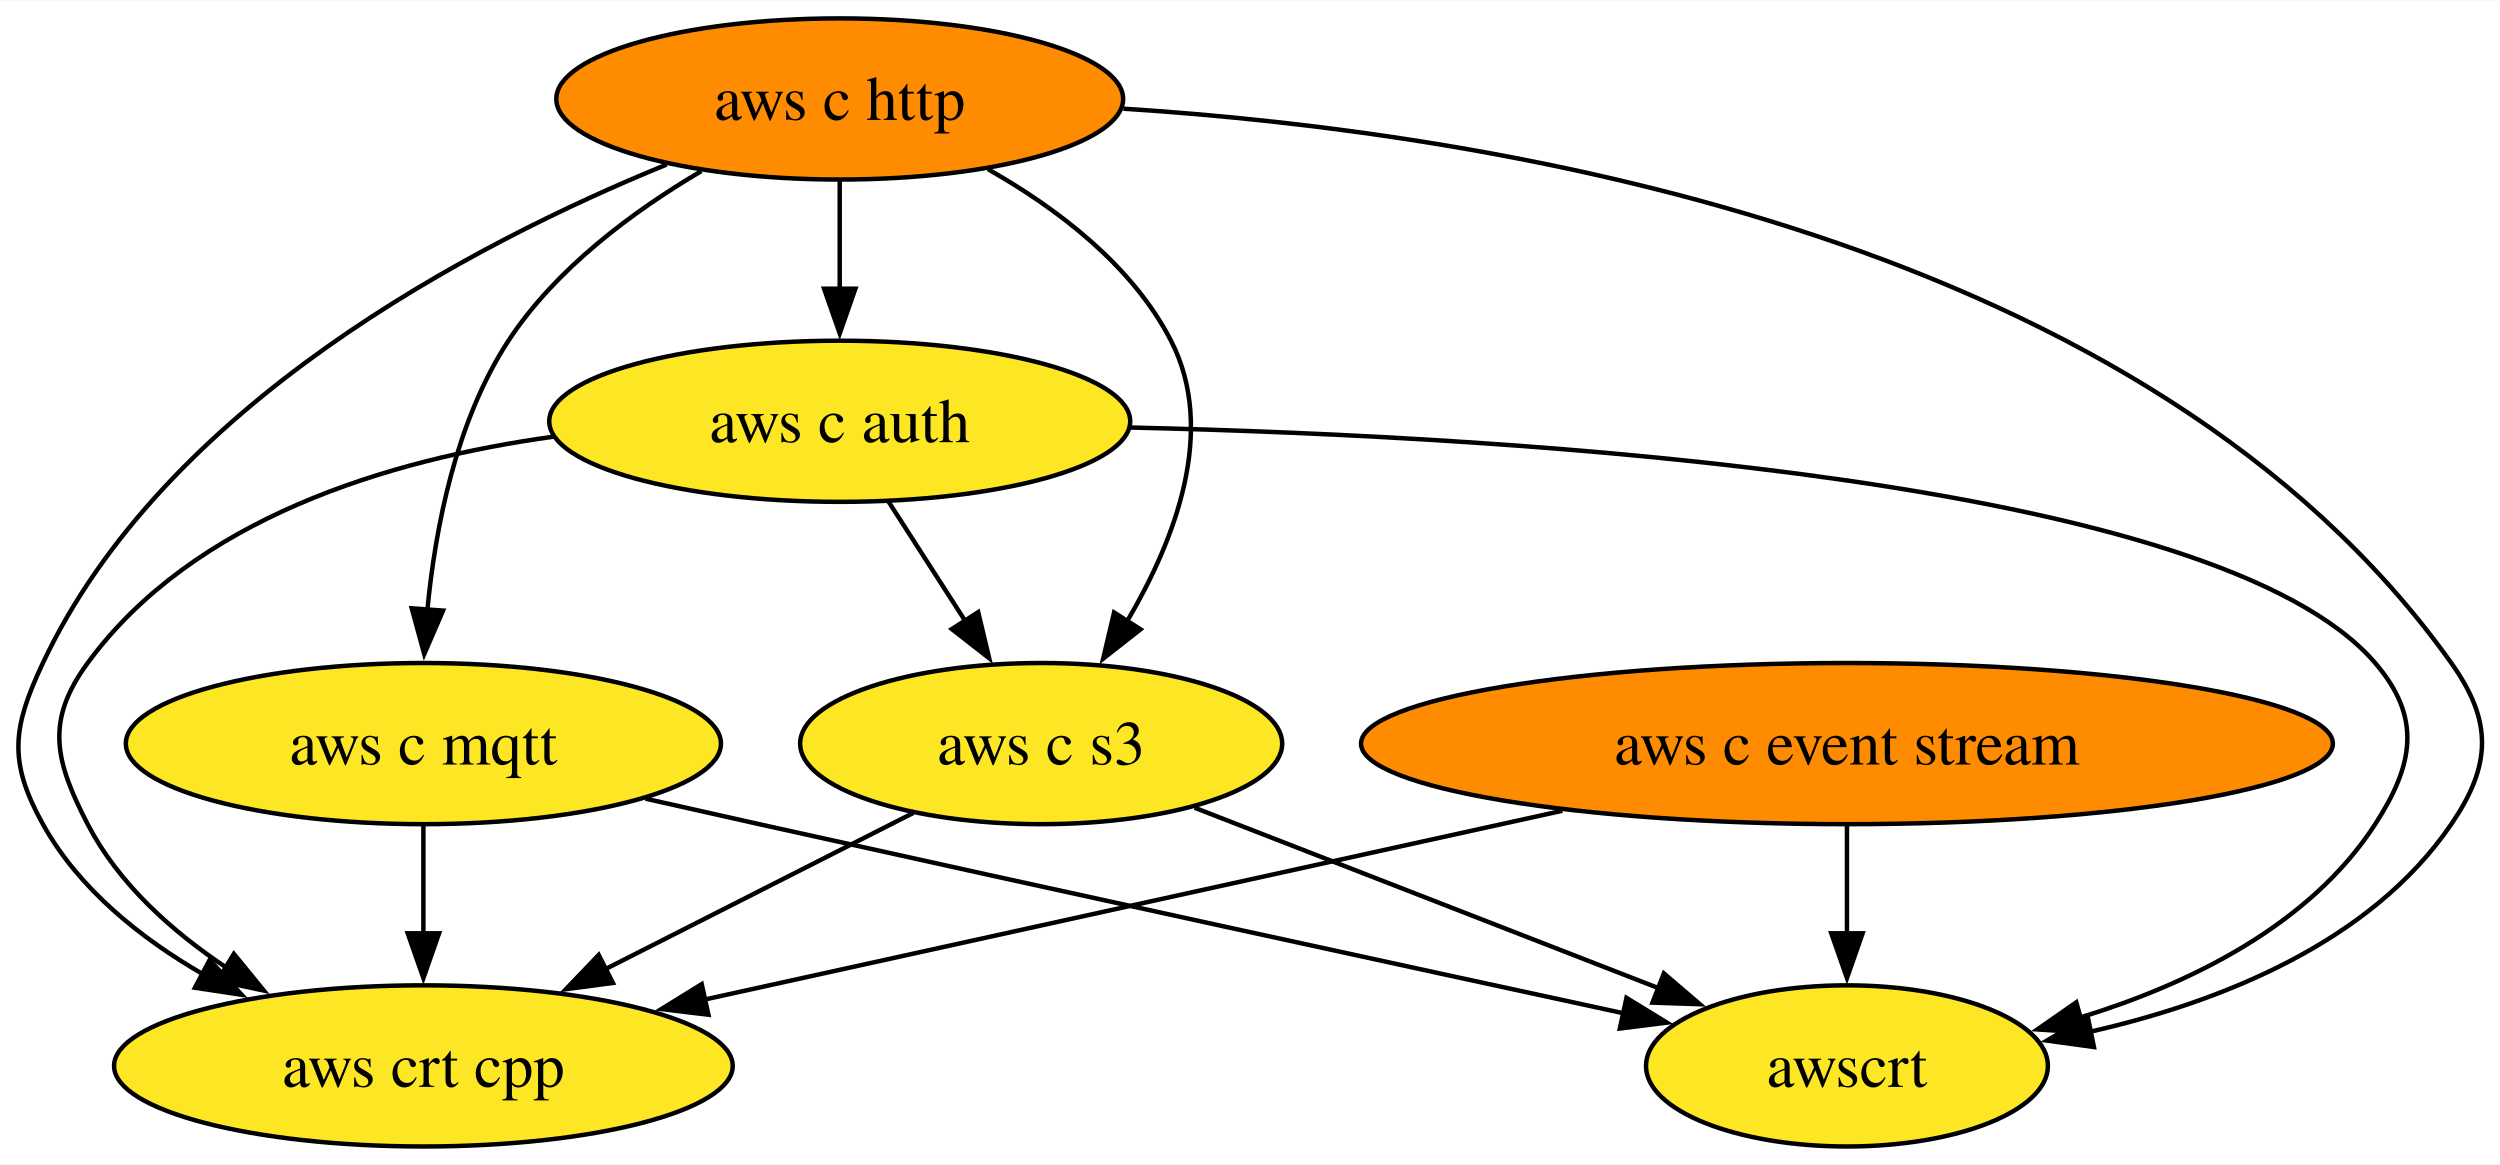
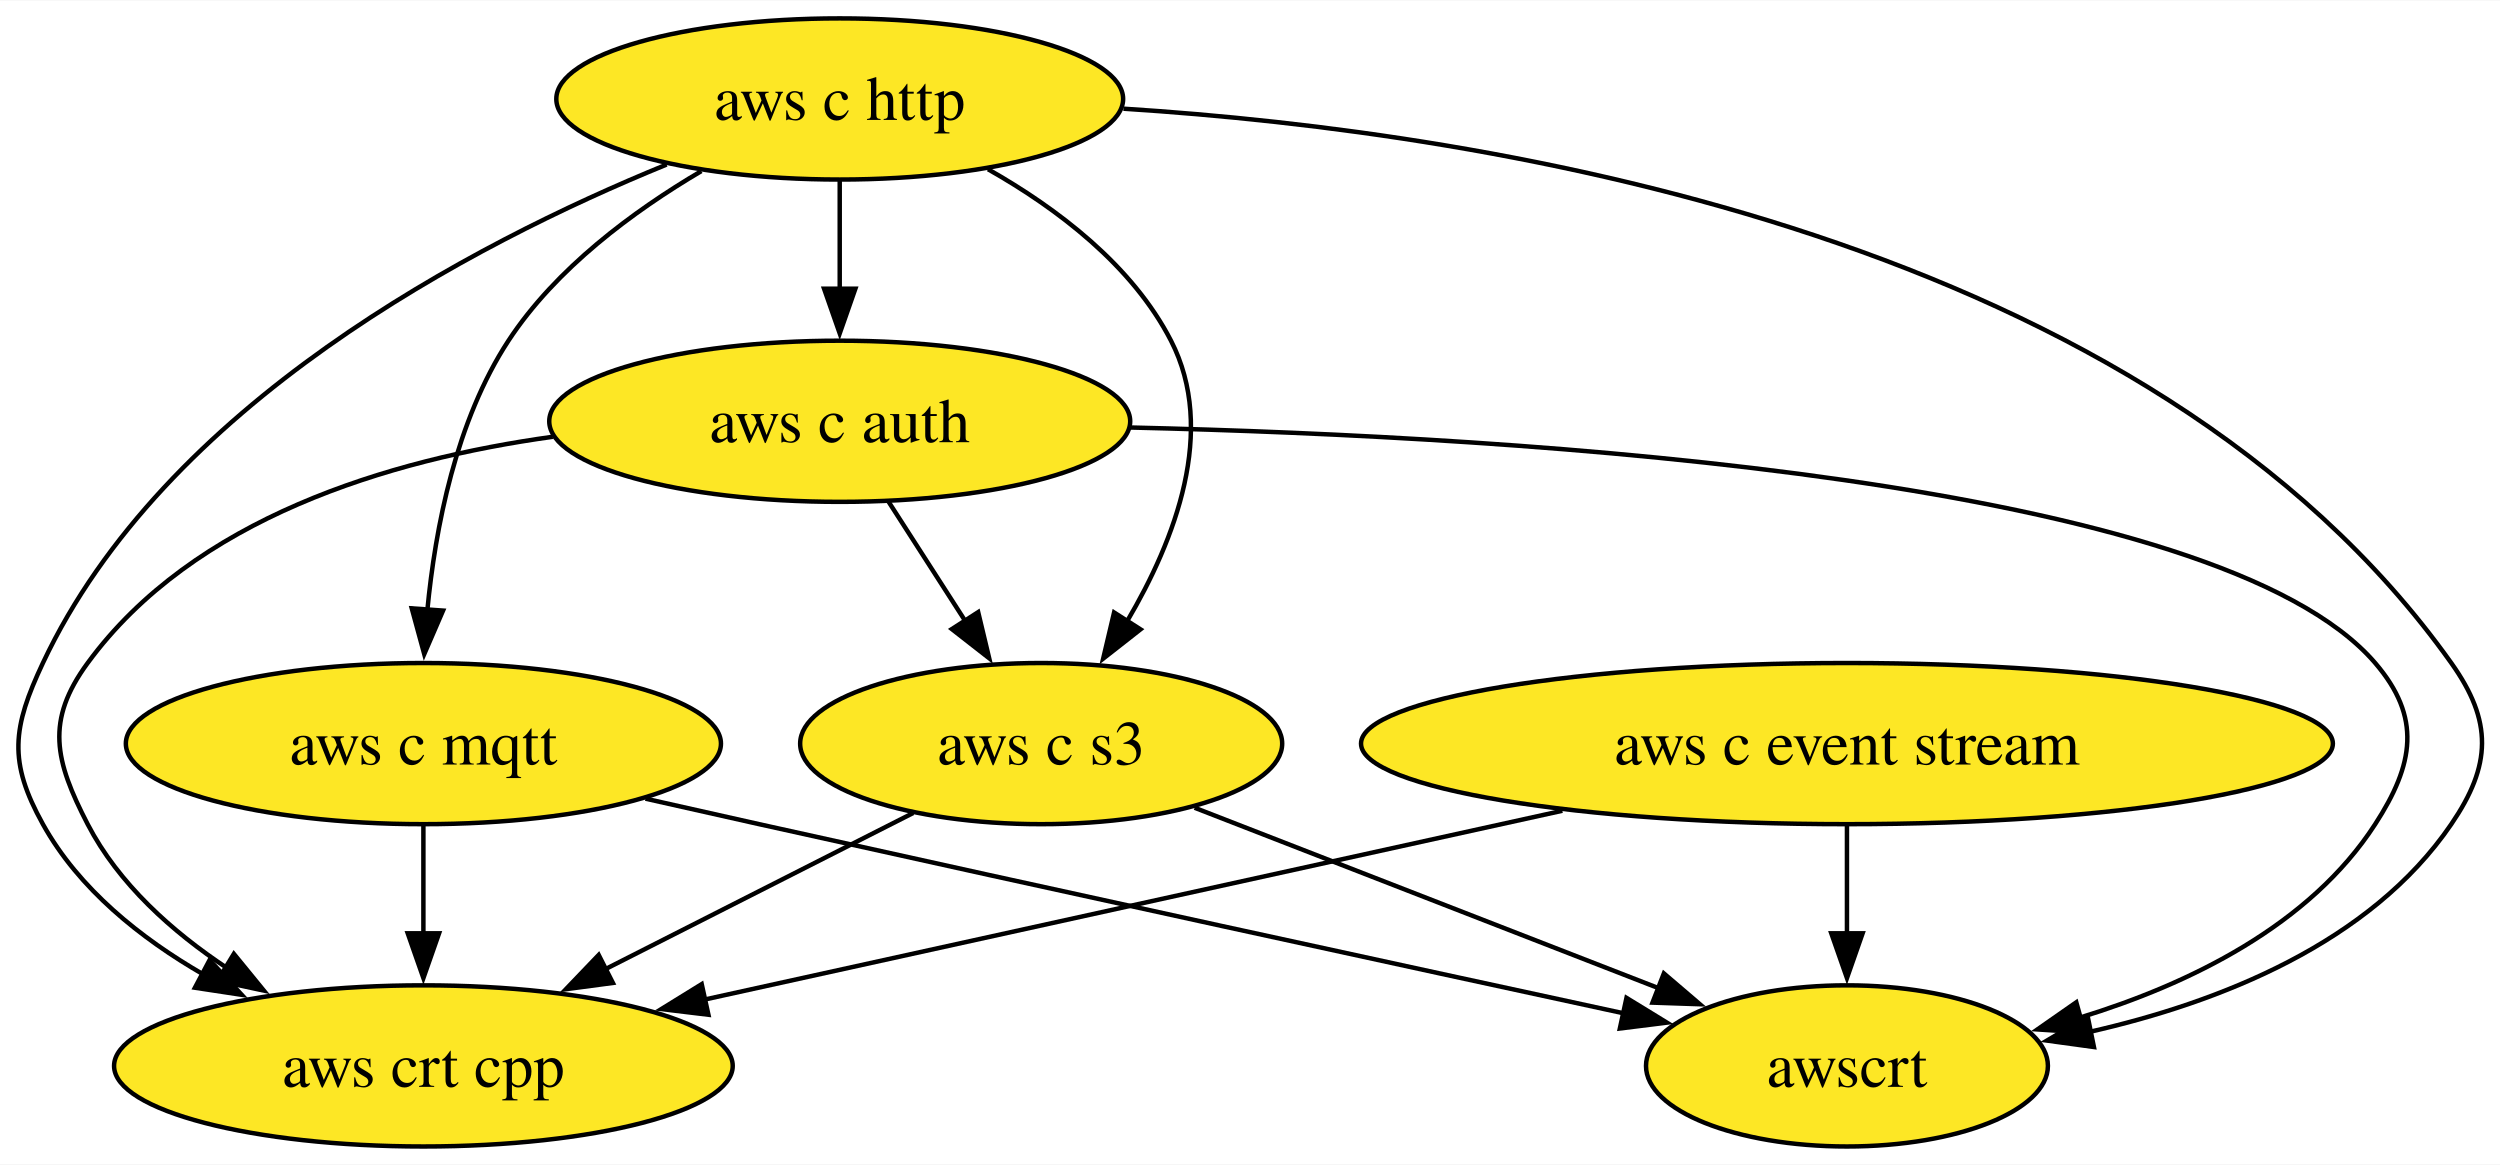
<svg xmlns="http://www.w3.org/2000/svg" xmlns:xlink="http://www.w3.org/1999/xlink" width="558pt" height="260pt" viewBox="0.00 0.00 558.46 260.00">
  <g id="graph0" class="graph" transform="scale(1 1) rotate(0) translate(4 256)">
    <polygon fill="white" stroke="none" points="-4,4 -4,-256 554.46,-256 554.46,4 -4,4" />
    <g id="node1" class="node">
      <g id="a_node1">
        <a xlink:href="https://github.com/conda-forge/aws-c-event-stream-feedstock" xlink:title="aws c event stream">
-           <ellipse fill="#ff8c00" stroke="black" cx="408.58" cy="-90" rx="108.55" ry="18" />
+           <ellipse fill="#fde725" stroke="black" cx="408.58" cy="-90" rx="108.55" ry="18" />
          <text text-anchor="middle" x="408.58" y="-85.33" font-family="Times,serif" font-size="14.00">aws c event stream</text>
        </a>
      </g>
    </g>
    <g id="node5" class="node">
      <g id="a_node5">
        <a xlink:href="https://github.com/conda-forge/aws-crt-cpp-feedstock" xlink:title="aws crt cpp">
          <ellipse fill="#fde725" stroke="black" cx="90.58" cy="-18" rx="69.1" ry="18" />
          <text text-anchor="middle" x="90.58" y="-13.32" font-family="Times,serif" font-size="14.00">aws crt cpp</text>
        </a>
      </g>
    </g>
    <g id="edge1" class="edge">
      <path fill="none" stroke="black" d="M345,-75C289.29,-62.74 208.8,-45.02 153.34,-32.81" />
      <polygon fill="black" stroke="black" points="154.25,-29.43 143.73,-30.7 152.75,-36.27 154.25,-29.43" />
    </g>
    <g id="node7" class="node">
      <g id="a_node7">
        <a xlink:href="https://github.com/conda-forge/awscrt-feedstock" xlink:title="awscrt">
          <ellipse fill="#fde725" stroke="black" cx="408.58" cy="-18" rx="44.89" ry="18" />
          <text text-anchor="middle" x="408.58" y="-13.32" font-family="Times,serif" font-size="14.00">awscrt</text>
        </a>
      </g>
    </g>
    <g id="edge2" class="edge">
      <path fill="none" stroke="black" d="M408.58,-71.7C408.58,-64.41 408.58,-55.73 408.58,-47.54" />
      <polygon fill="black" stroke="black" points="412.08,-47.62 408.58,-37.62 405.08,-47.62 412.08,-47.62" />
    </g>
    <g id="node2" class="node">
      <g id="a_node2">
        <a xlink:href="https://github.com/conda-forge/aws-c-http-feedstock" xlink:title="aws c http">
-           <ellipse fill="#ff8c00" stroke="black" cx="183.58" cy="-234" rx="63.31" ry="18" />
+           <ellipse fill="#fde725" stroke="black" cx="183.58" cy="-234" rx="63.31" ry="18" />
          <text text-anchor="middle" x="183.58" y="-229.32" font-family="Times,serif" font-size="14.00">aws c http</text>
        </a>
      </g>
    </g>
    <g id="node3" class="node">
      <g id="a_node3">
        <a xlink:href="https://github.com/conda-forge/aws-c-mqtt-feedstock" xlink:title="aws c mqtt">
          <ellipse fill="#fde725" stroke="black" cx="90.58" cy="-90" rx="66.47" ry="18" />
          <text text-anchor="middle" x="90.58" y="-85.33" font-family="Times,serif" font-size="14.00">aws c mqtt</text>
        </a>
      </g>
    </g>
    <g id="edge4" class="edge">
      <path fill="none" stroke="black" d="M152.67,-217.89C137.45,-208.92 120.15,-196.13 109.58,-180 97.87,-162.11 93.23,-138.26 91.46,-119.75" />
      <polygon fill="black" stroke="black" points="94.97,-119.71 90.77,-109.99 87.98,-120.21 94.97,-119.71" />
    </g>
    <g id="node4" class="node">
      <g id="a_node4">
        <a xlink:href="https://github.com/conda-forge/aws-c-auth-feedstock" xlink:title="aws c auth">
          <ellipse fill="#fde725" stroke="black" cx="183.58" cy="-162" rx="64.89" ry="18" />
          <text text-anchor="middle" x="183.58" y="-157.32" font-family="Times,serif" font-size="14.00">aws c auth</text>
        </a>
      </g>
    </g>
    <g id="edge3" class="edge">
      <path fill="none" stroke="black" d="M183.58,-215.7C183.58,-208.41 183.58,-199.73 183.58,-191.54" />
      <polygon fill="black" stroke="black" points="187.08,-191.62 183.58,-181.62 180.08,-191.62 187.08,-191.62" />
    </g>
    <g id="edge6" class="edge">
      <path fill="none" stroke="black" d="M144.91,-219.35C101.22,-201.51 32.67,-165.57 5.58,-108 -1.23,-93.52 -2.18,-85.99 5.58,-72 13.61,-57.54 27.39,-46.52 41.55,-38.36" />
      <polygon fill="black" stroke="black" points="42.82,-41.66 50.01,-33.88 39.54,-35.47 42.82,-41.66" />
    </g>
    <g id="node6" class="node">
      <g id="a_node6">
        <a xlink:href="https://github.com/conda-forge/aws-c-s3-feedstock" xlink:title="aws c s3">
          <ellipse fill="#fde725" stroke="black" cx="228.58" cy="-90" rx="53.84" ry="18" />
          <text text-anchor="middle" x="228.58" y="-85.33" font-family="Times,serif" font-size="14.00">aws c s3</text>
        </a>
      </g>
    </g>
    <g id="edge5" class="edge">
      <path fill="none" stroke="black" d="M216.71,-218.3C232.12,-209.57 248.92,-196.87 257.58,-180 267.88,-159.97 258.53,-135.55 247.79,-117.36" />
      <polygon fill="black" stroke="black" points="250.77,-115.52 242.43,-108.98 244.87,-119.29 250.77,-115.52" />
    </g>
    <g id="edge7" class="edge">
      <path fill="none" stroke="black" d="M246.95,-231.83C330.83,-226.45 475.99,-203.02 543.58,-108 552.86,-94.96 552.6,-85.22 543.58,-72 525.48,-45.44 491.85,-32.18 462.68,-25.58" />
      <polygon fill="black" stroke="black" points="463.75,-22.22 453.25,-23.66 462.35,-29.08 463.75,-22.22" />
    </g>
    <g id="edge8" class="edge">
      <path fill="none" stroke="black" d="M90.58,-71.7C90.58,-64.41 90.58,-55.73 90.58,-47.54" />
      <polygon fill="black" stroke="black" points="94.08,-47.62 90.58,-37.62 87.08,-47.62 94.08,-47.62" />
    </g>
    <g id="edge9" class="edge">
      <path fill="none" stroke="black" d="M140.19,-77.7C148.66,-75.78 157.37,-73.83 165.58,-72 232.45,-57.13 309.76,-40.34 358.89,-29.71" />
      <polygon fill="black" stroke="black" points="359.33,-33.2 368.36,-27.67 357.85,-26.36 359.33,-33.2" />
    </g>
    <g id="edge11" class="edge">
      <path fill="none" stroke="black" d="M119.48,-158.54C82.71,-153.43 39.27,-140.31 15.58,-108 6.12,-95.1 8.23,-86.21 15.58,-72 22.48,-58.69 34.43,-48 46.79,-39.81" />
      <polygon fill="black" stroke="black" points="48.24,-43.03 54.95,-34.82 44.59,-37.05 48.24,-43.03" />
    </g>
    <g id="edge10" class="edge">
      <path fill="none" stroke="black" d="M194.48,-144.05C199.62,-136.06 205.87,-126.33 211.61,-117.4" />
      <polygon fill="black" stroke="black" points="214.51,-119.37 216.97,-109.06 208.62,-115.58 214.51,-119.37" />
    </g>
    <g id="edge12" class="edge">
      <path fill="none" stroke="black" d="M248.48,-160.61C337.77,-158.54 491.48,-148.94 526.58,-108 537,-95.85 535.28,-85.43 526.58,-72 511.93,-49.35 485.05,-36.29 460.65,-28.8" />
      <polygon fill="black" stroke="black" points="461.69,-25.46 451.12,-26.15 459.81,-32.21 461.69,-25.46" />
    </g>
    <g id="edge13" class="edge">
      <path fill="none" stroke="black" d="M199.99,-74.5C180.09,-64.4 153.27,-50.79 131.16,-39.58" />
      <polygon fill="black" stroke="black" points="132.91,-36.54 122.41,-35.14 129.74,-42.79 132.91,-36.54" />
    </g>
    <g id="edge14" class="edge">
      <path fill="none" stroke="black" d="M262.86,-75.67C292.34,-64.21 334.95,-47.64 366.49,-35.37" />
      <polygon fill="black" stroke="black" points="367.68,-38.66 375.73,-31.78 365.14,-32.14 367.68,-38.66" />
    </g>
  </g>
</svg>
